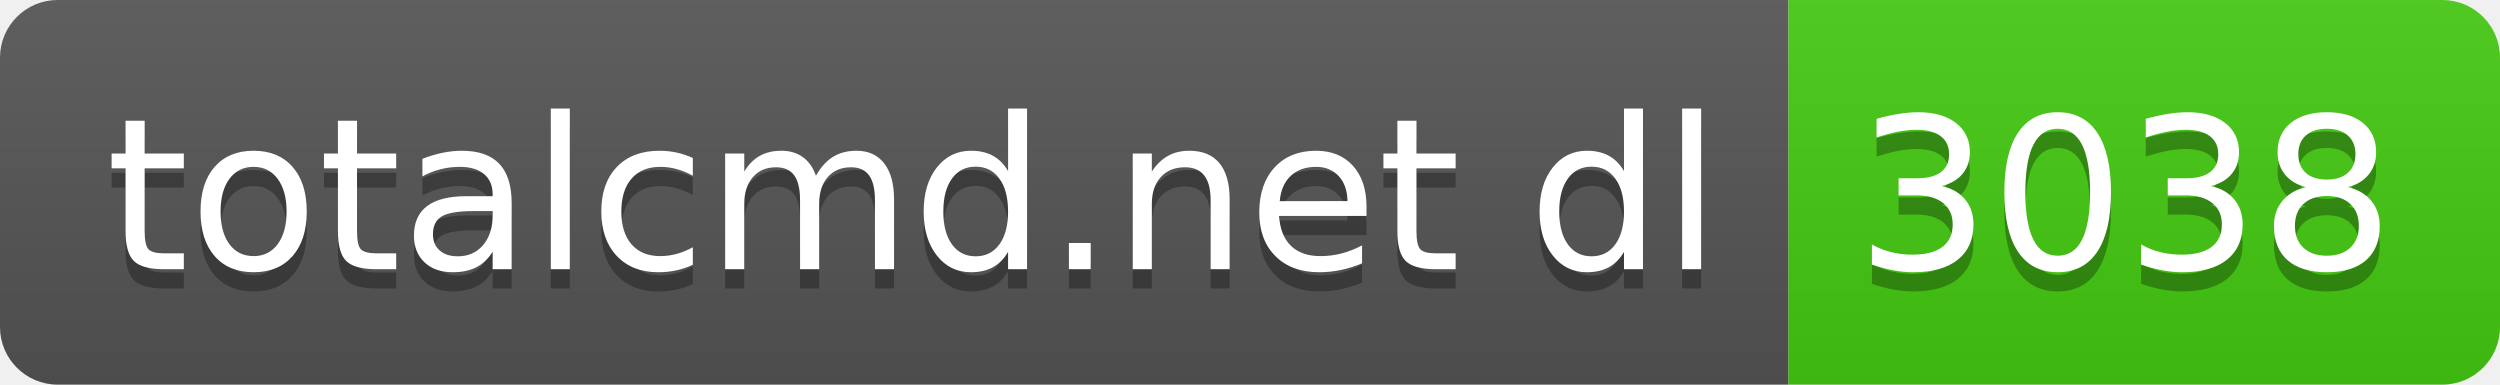
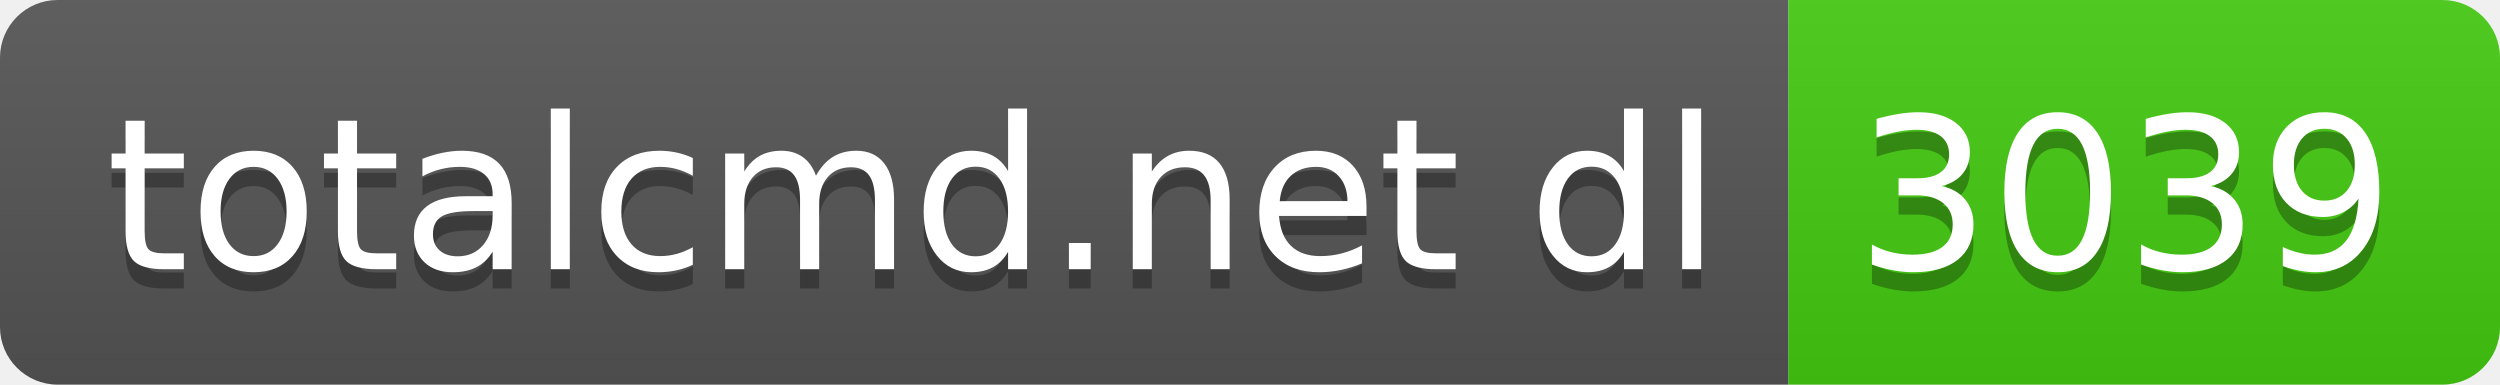
- <svg xmlns="http://www.w3.org/2000/svg" width="130" height="20" role="img" aria-label="totalcmd.net dl: 3038">
+ <svg xmlns="http://www.w3.org/2000/svg" width="130" height="20" role="img" aria-label="totalcmd.net dl: 3039">
  <linearGradient id="s" x2="0" y2="100%">
    <stop offset="0" stop-color="#bbb" stop-opacity=".1" />
    <stop offset="1" stop-opacity=".1" />
  </linearGradient>
  <clipPath id="r">
    <rect width="130" height="20" rx="3" fill="#fff" />
  </clipPath>
  <g clip-path="url(#r)">
    <rect width="93" height="20" fill="#555" />
    <rect x="93" width="37" height="20" fill="#4c1" />
    <rect width="130" height="20" fill="url(#s)" />
  </g>
  <g fill="#fff" text-anchor="middle" font-family="Verdana,Geneva,DejaVu Sans,sans-serif" text-rendering="geometricPrecision" font-size="110">
    <text aria-hidden="true" x="475" y="150" fill="#010101" fill-opacity=".3" transform="scale(.1)" textLength="830">totalcmd.net dl</text>
    <text x="475" y="140" transform="scale(.1)" fill="#fff" textLength="830">totalcmd.net dl</text>
-     <text aria-hidden="true" x="1105" y="150" fill="#010101" fill-opacity=".3" transform="scale(.1)" textLength="270">3038</text>
-     <text x="1105" y="140" transform="scale(.1)" fill="#fff" textLength="270">3038</text>
+     <text aria-hidden="true" x="1105" y="150" fill="#010101" fill-opacity=".3" transform="scale(.1)" textLength="270">3039</text>
+     <text x="1105" y="140" transform="scale(.1)" fill="#fff" textLength="270">3039</text>
  </g>
</svg>
